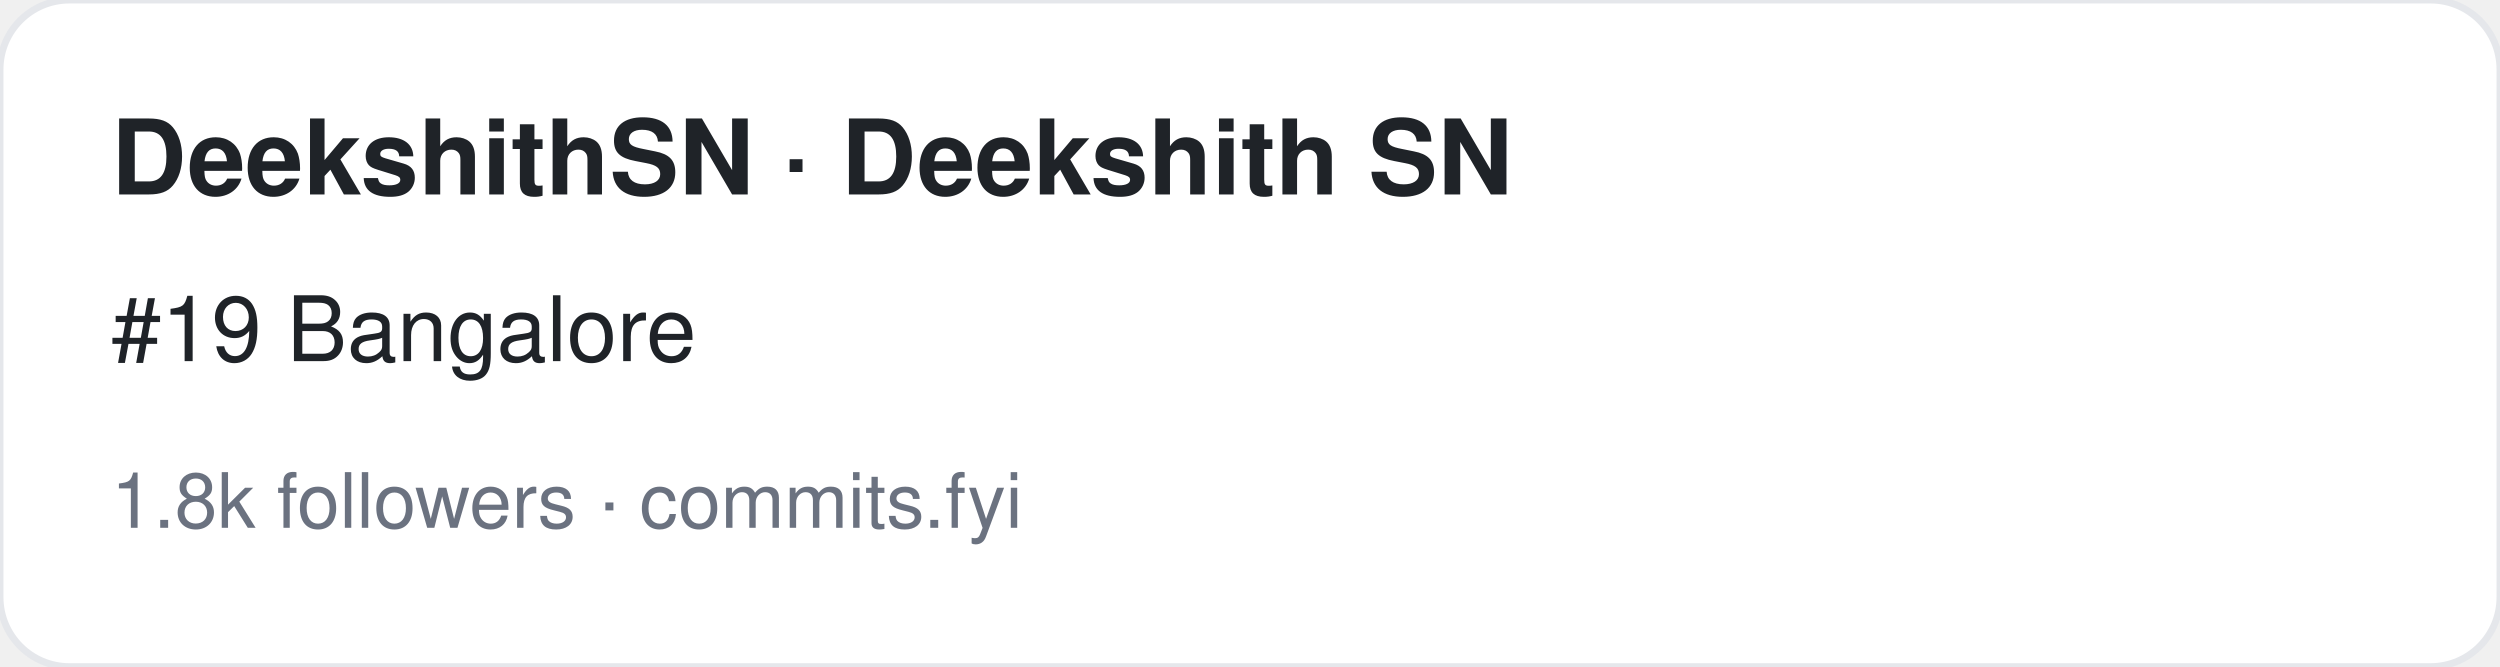
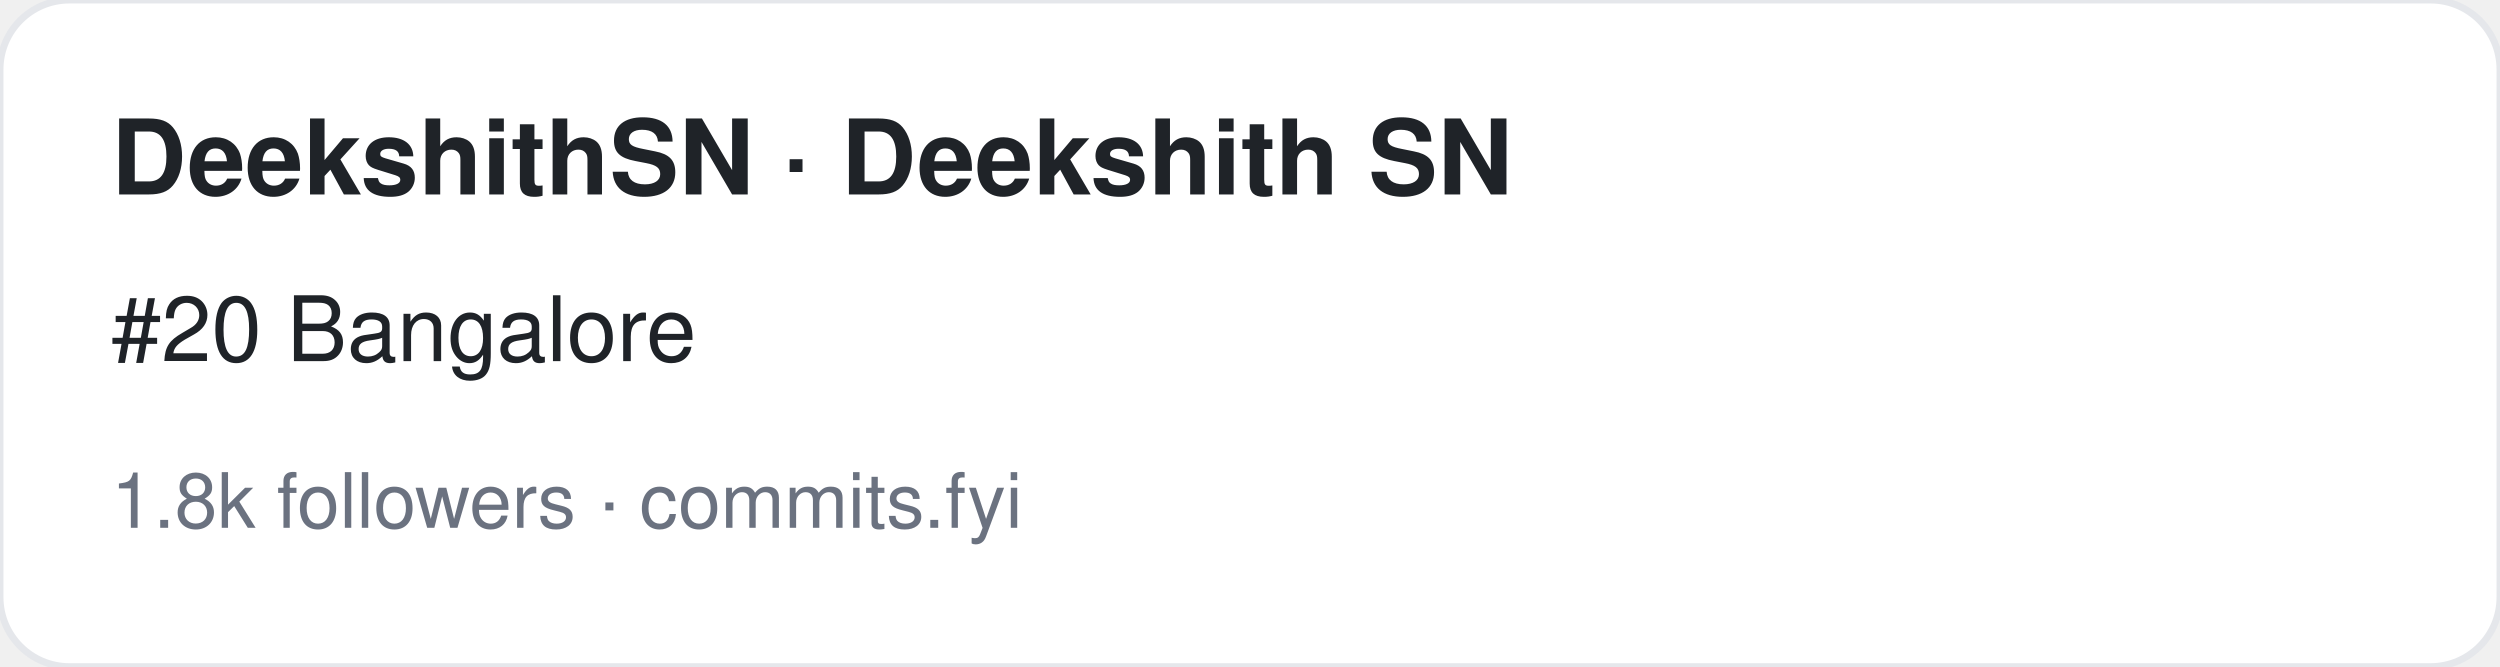
<svg xmlns="http://www.w3.org/2000/svg" width="360" height="96" viewBox="0 0 360 96" font-family="-apple-system,BlinkMacSystemFont,Segoe UI,Helvetica,Arial,sans-serif">
  <rect width="360" height="96" rx="10" fill="#ffffff" stroke="#e5e7eb" />
  <text x="16" y="28" font-size="15" font-weight="700" fill="#1f2328">DeekshithSN · Deekshith SN</text>
-   <text x="16" y="52" font-size="13" fill="#1f2328">#19 Bangalore</text>
+   <text x="16" y="52" font-size="13" fill="#1f2328">#20 Bangalore</text>
  <text x="16" y="76" font-size="11" fill="#6b7280">1.8k followers · commits.fyi</text>
</svg>
